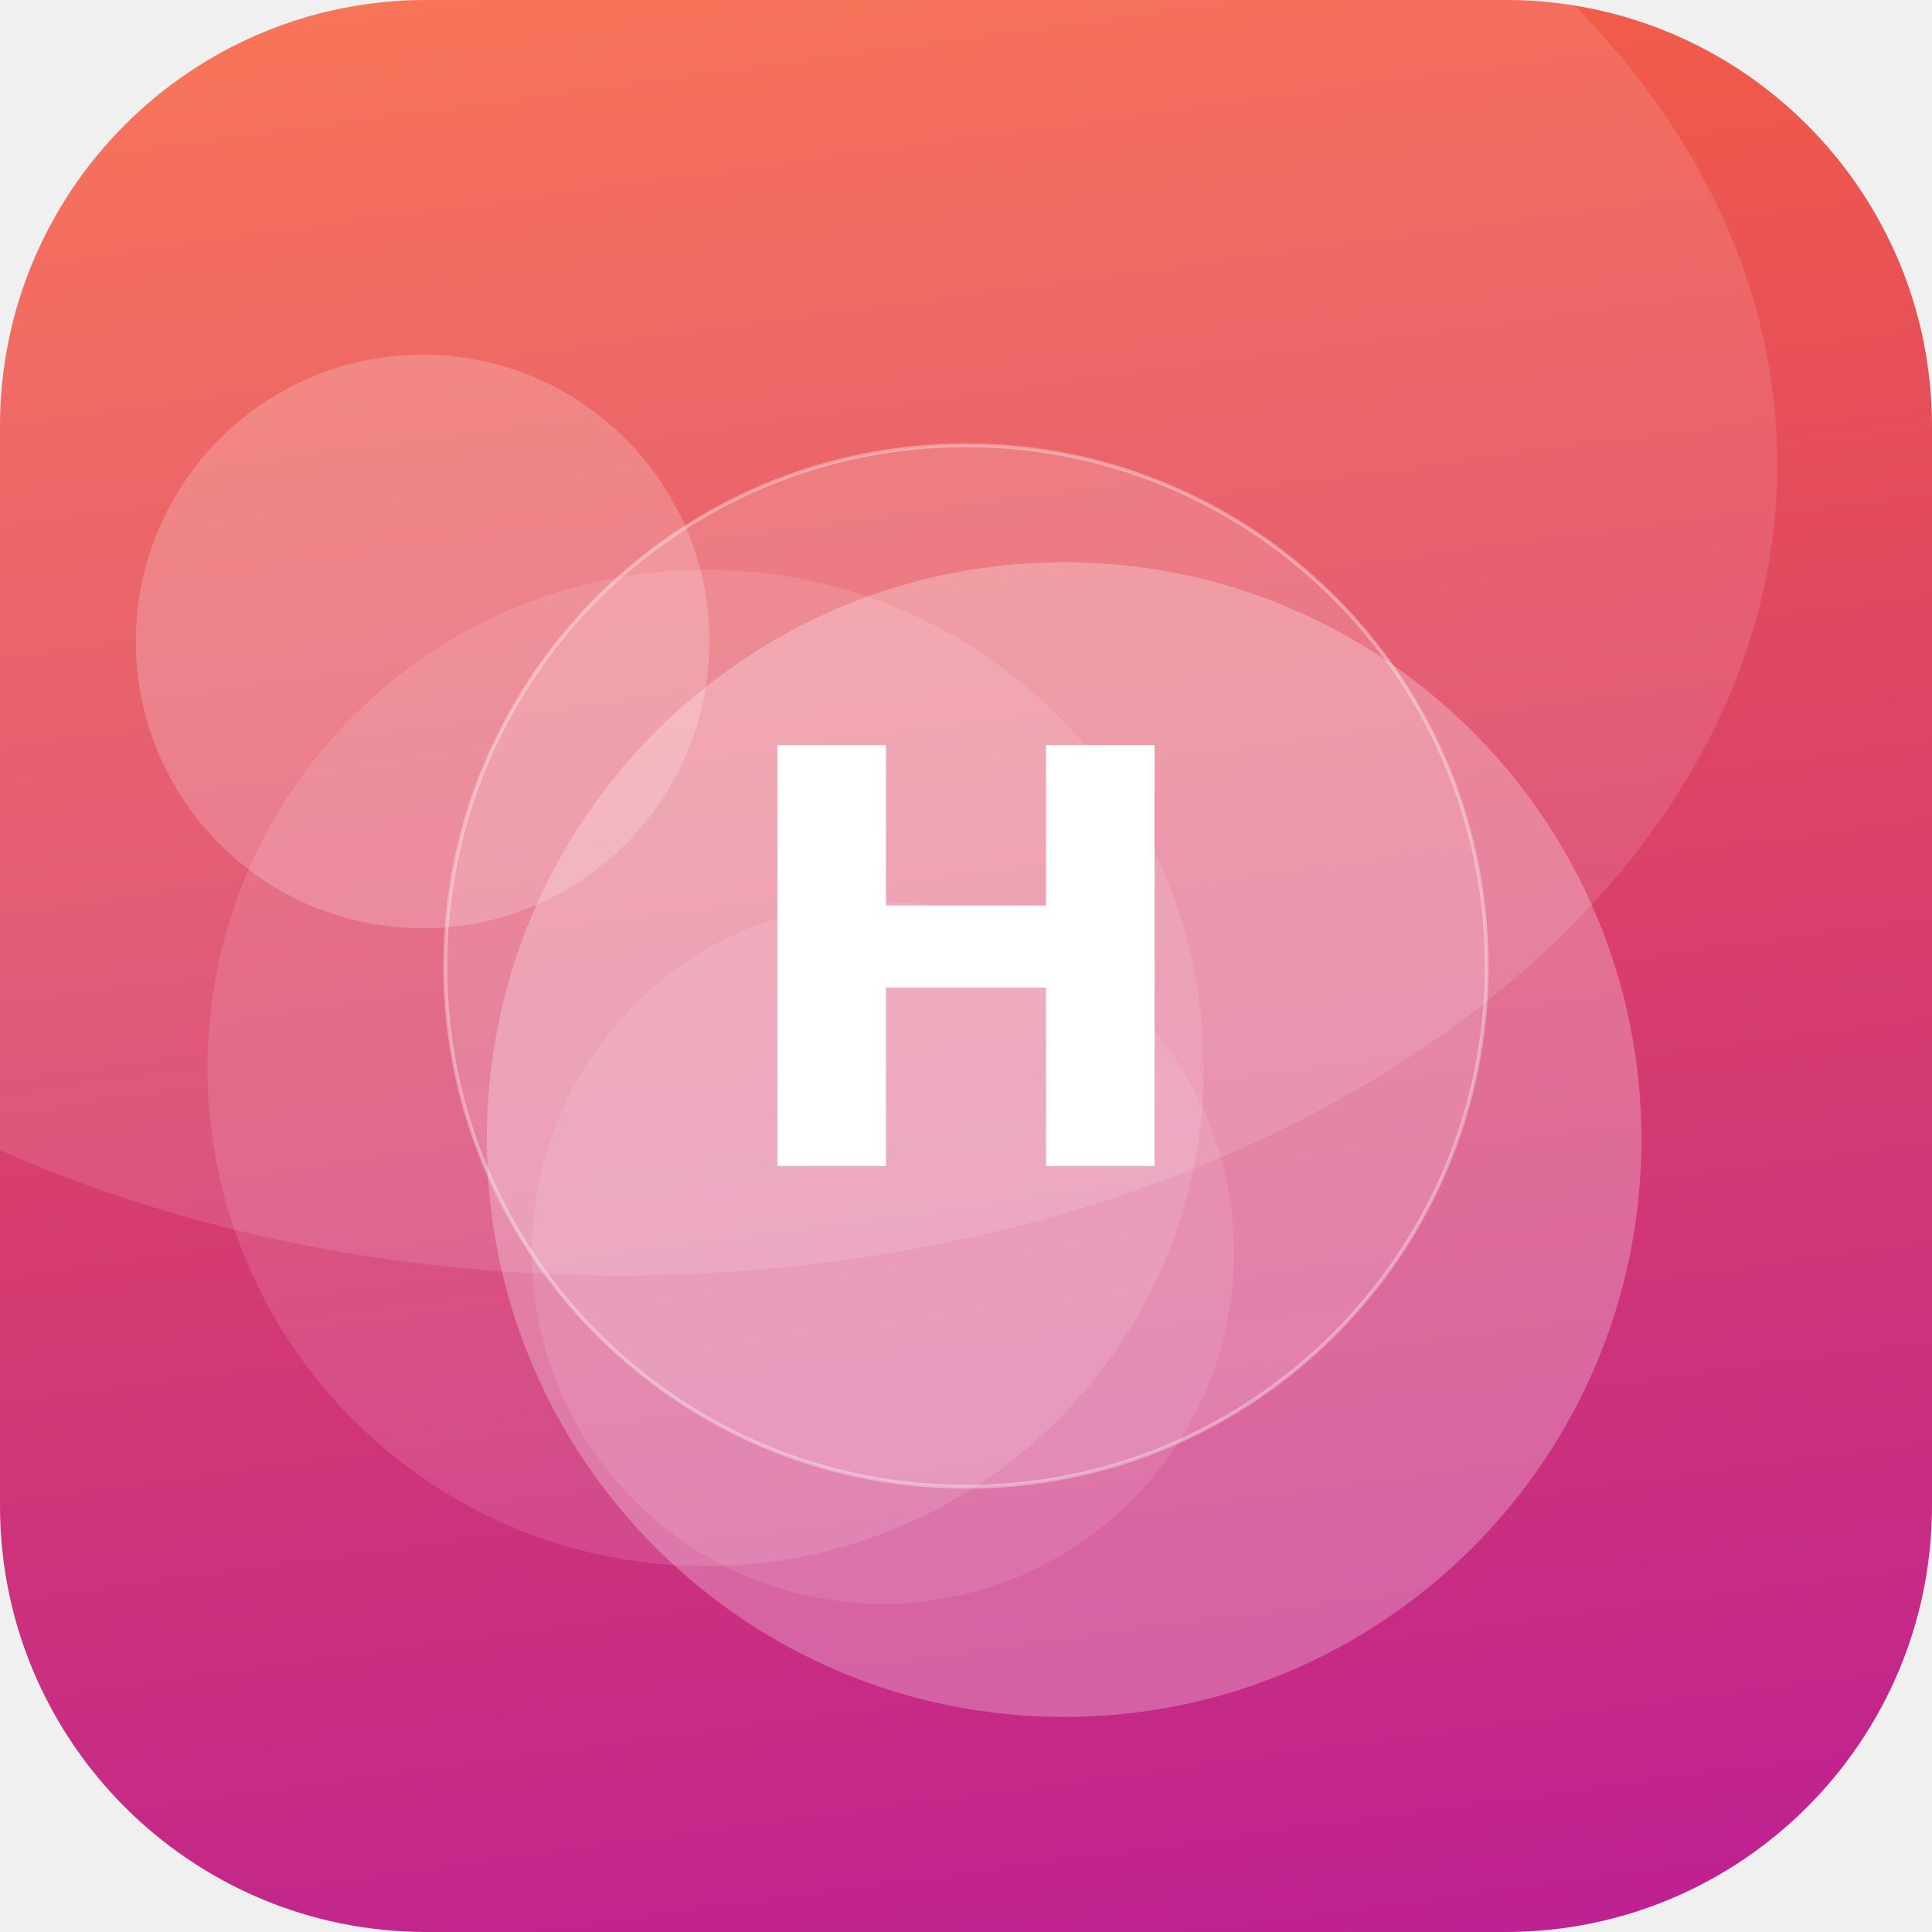
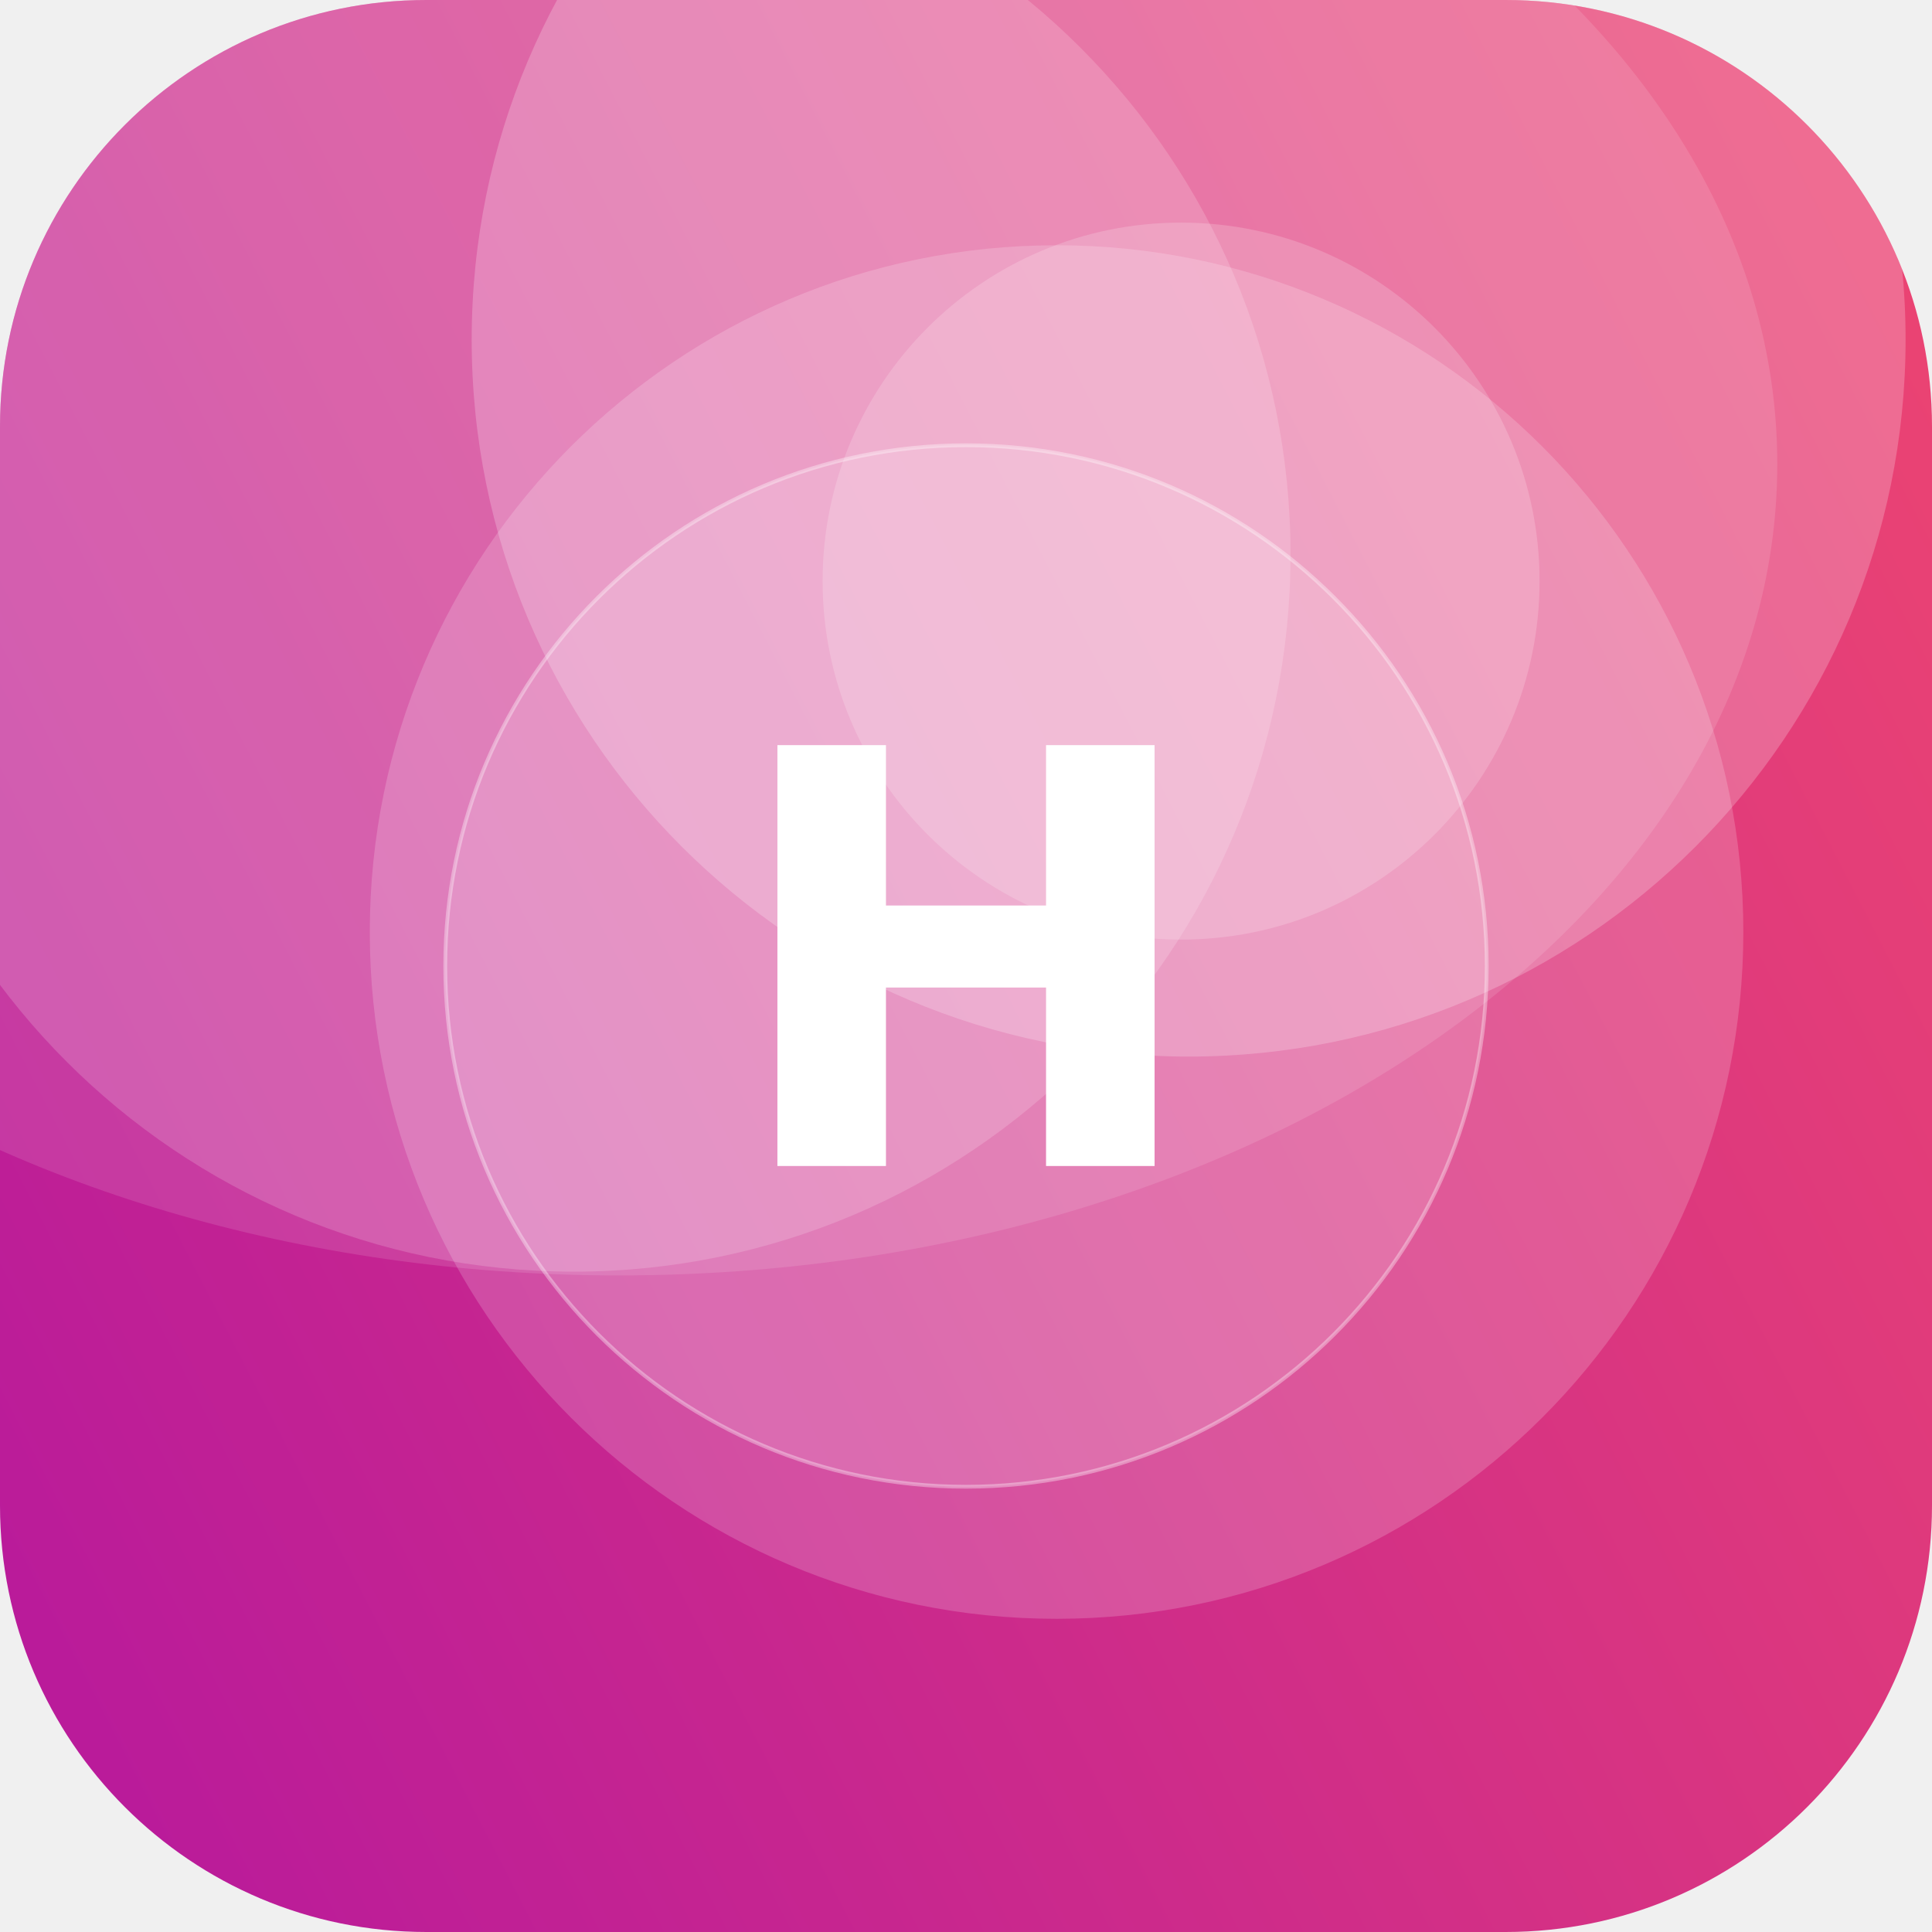
<svg xmlns="http://www.w3.org/2000/svg" width="512" height="512" viewBox="0 0 512 512">
  <defs>
-     <linearGradient id="g" x1="0" y1="0" x2="1" y2="1" gradientTransform="rotate(37 0.5 0.5)">
-       <stop offset="0" stop-color="#FF6B35" />
+     <linearGradient id="g" x1="0" y1="0" x2="1" y2="1" gradientTransform="rotate(107 0.5 0.5)">
+       <stop offset="0" stop-color="#EF476F" />
      <stop offset="1" stop-color="#B5179E" />
    </linearGradient>
    <clipPath id="c">
      <rect width="512" height="512" rx="113" />
    </clipPath>
  </defs>
  <g clip-path="url(#c)">
    <rect width="512" height="512" fill="url(#g)" />
-     <circle cx="234" cy="332" r="93" fill="#FFFFFF" fill-opacity="0.10" />
-     <circle cx="282" cy="302" r="153" fill="#FFFFFF" fill-opacity="0.26" />
-     <circle cx="187" cy="283" r="132" fill="#FFFFFF" fill-opacity="0.12" />
-     <circle cx="112" cy="170" r="76" fill="#FFFFFF" fill-opacity="0.20" />
+     <circle cx="280" cy="247" r="182" fill="#FFFFFF" fill-opacity="0.18" />
+     <circle cx="152" cy="147" r="190" fill="#FFFFFF" fill-opacity="0.17" />
+     <circle cx="313" cy="154" r="95" fill="#FFFFFF" fill-opacity="0.18" />
+     <circle cx="315" cy="90" r="190" fill="#FFFFFF" fill-opacity="0.22" />
    <ellipse cx="164" cy="123" rx="307" ry="215" fill="#FFFFFF" fill-opacity="0.12" />
    <circle cx="256" cy="256" r="138" fill="#FFFFFF" fill-opacity="0.16" stroke="#FFFFFF" stroke-opacity="0.35" />
    <text x="50%" y="50%" dy="53" text-anchor="middle" font-family="DejaVu Sans, Helvetica, Arial, sans-serif" font-weight="bold" font-size="153" fill="#FFFFFF">H</text>
  </g>
</svg>
